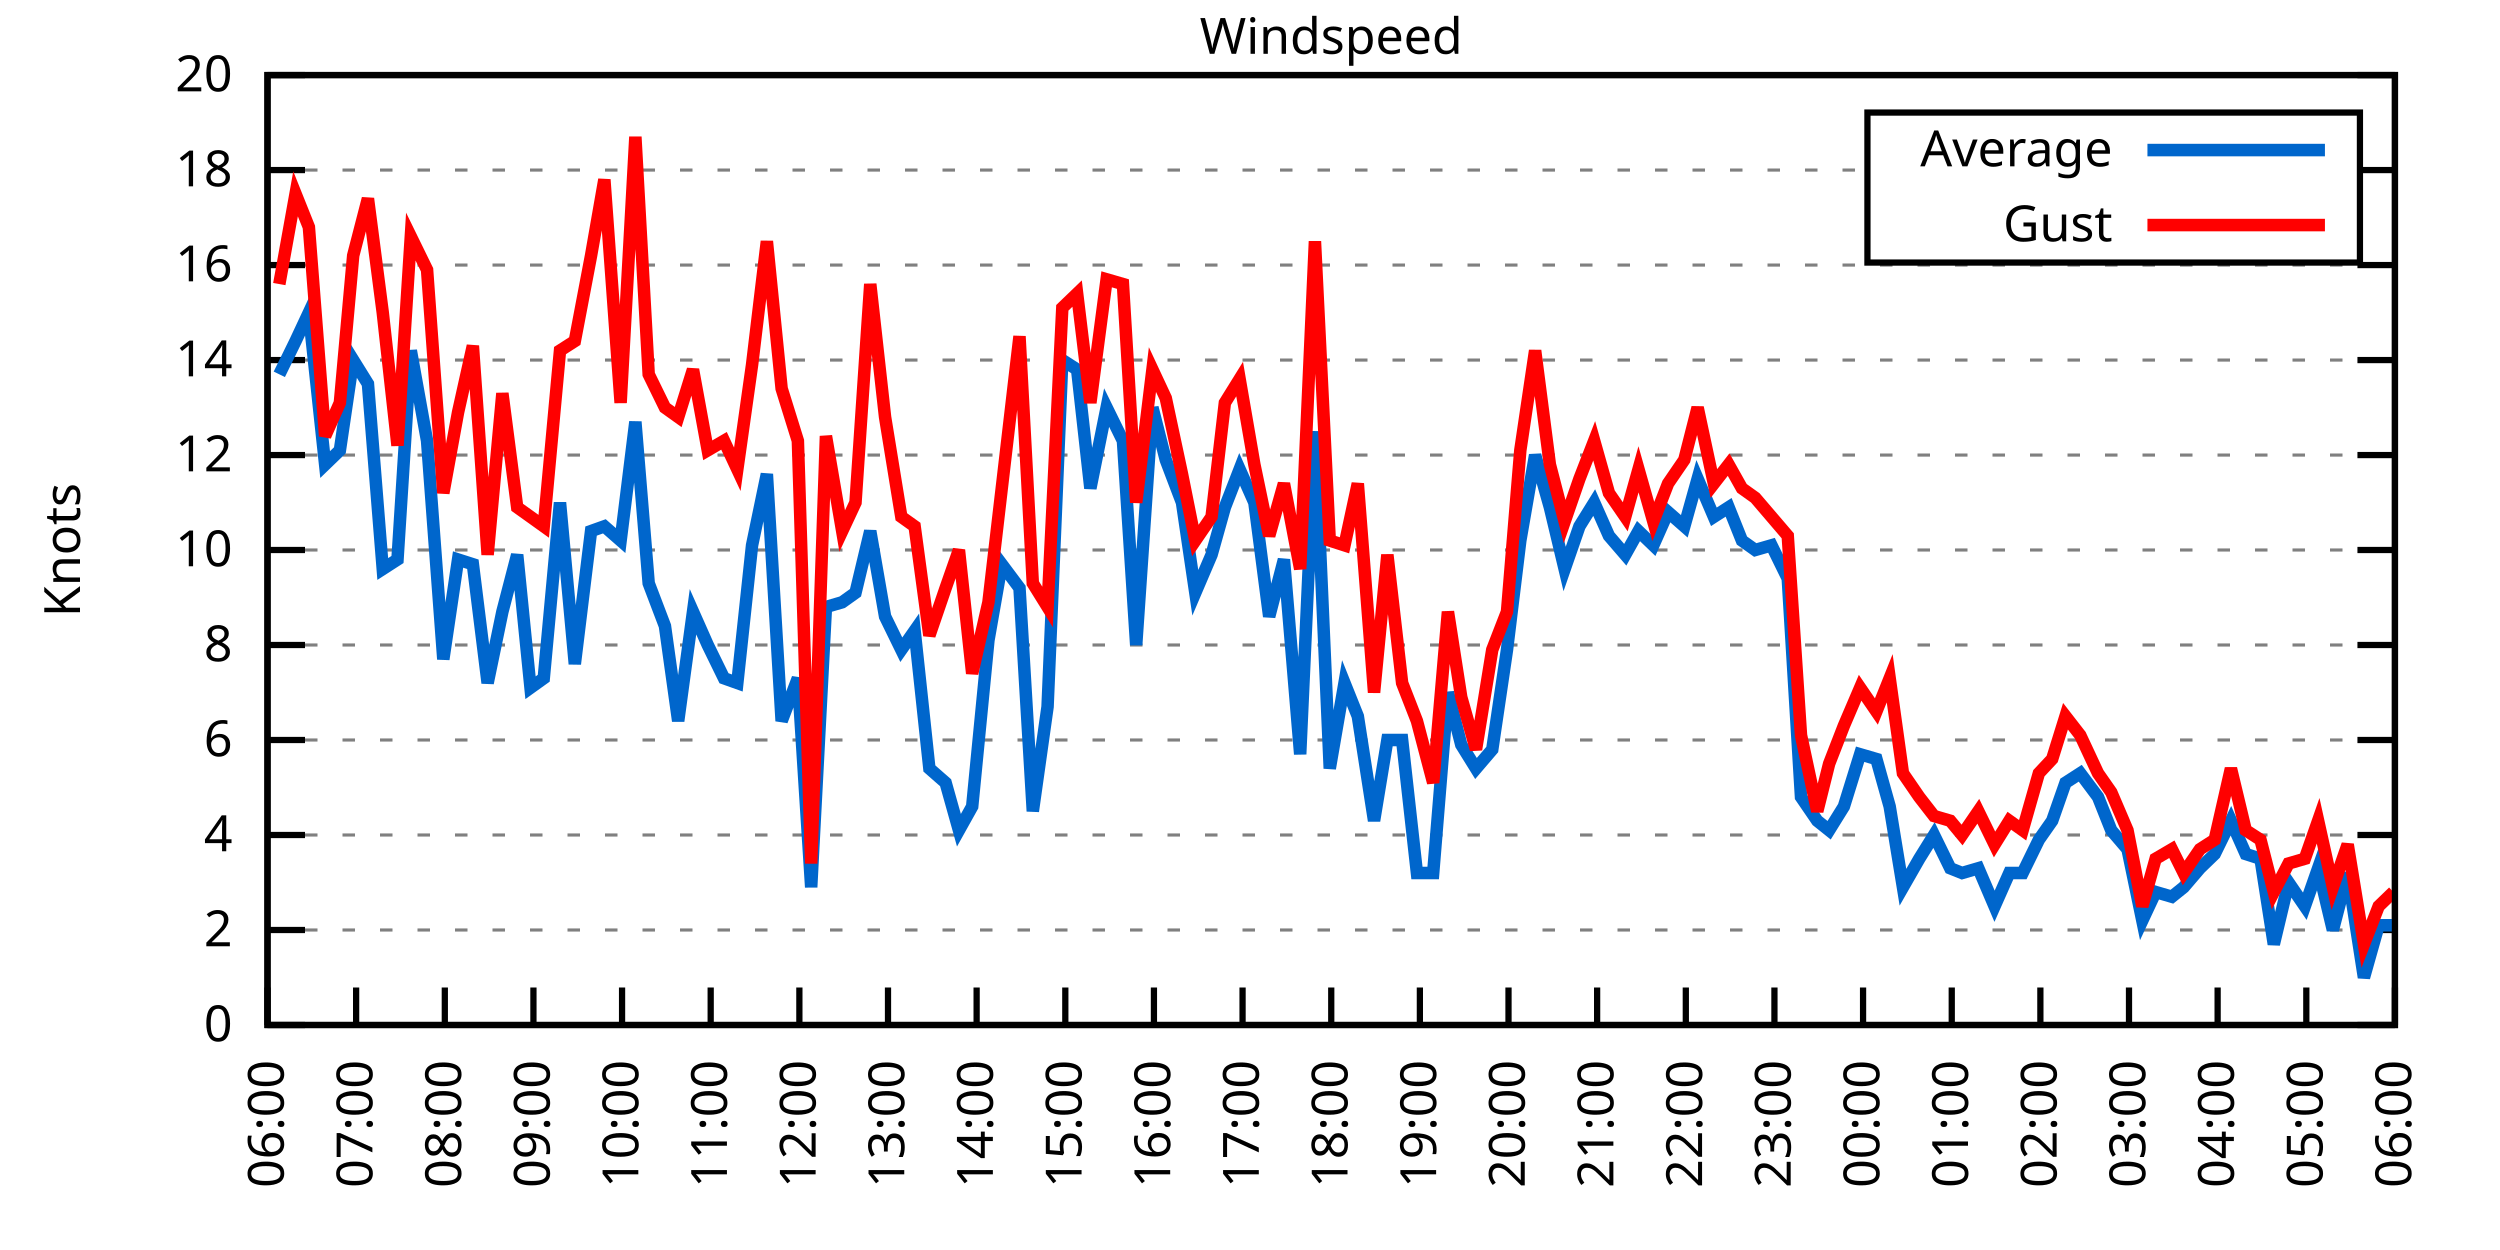
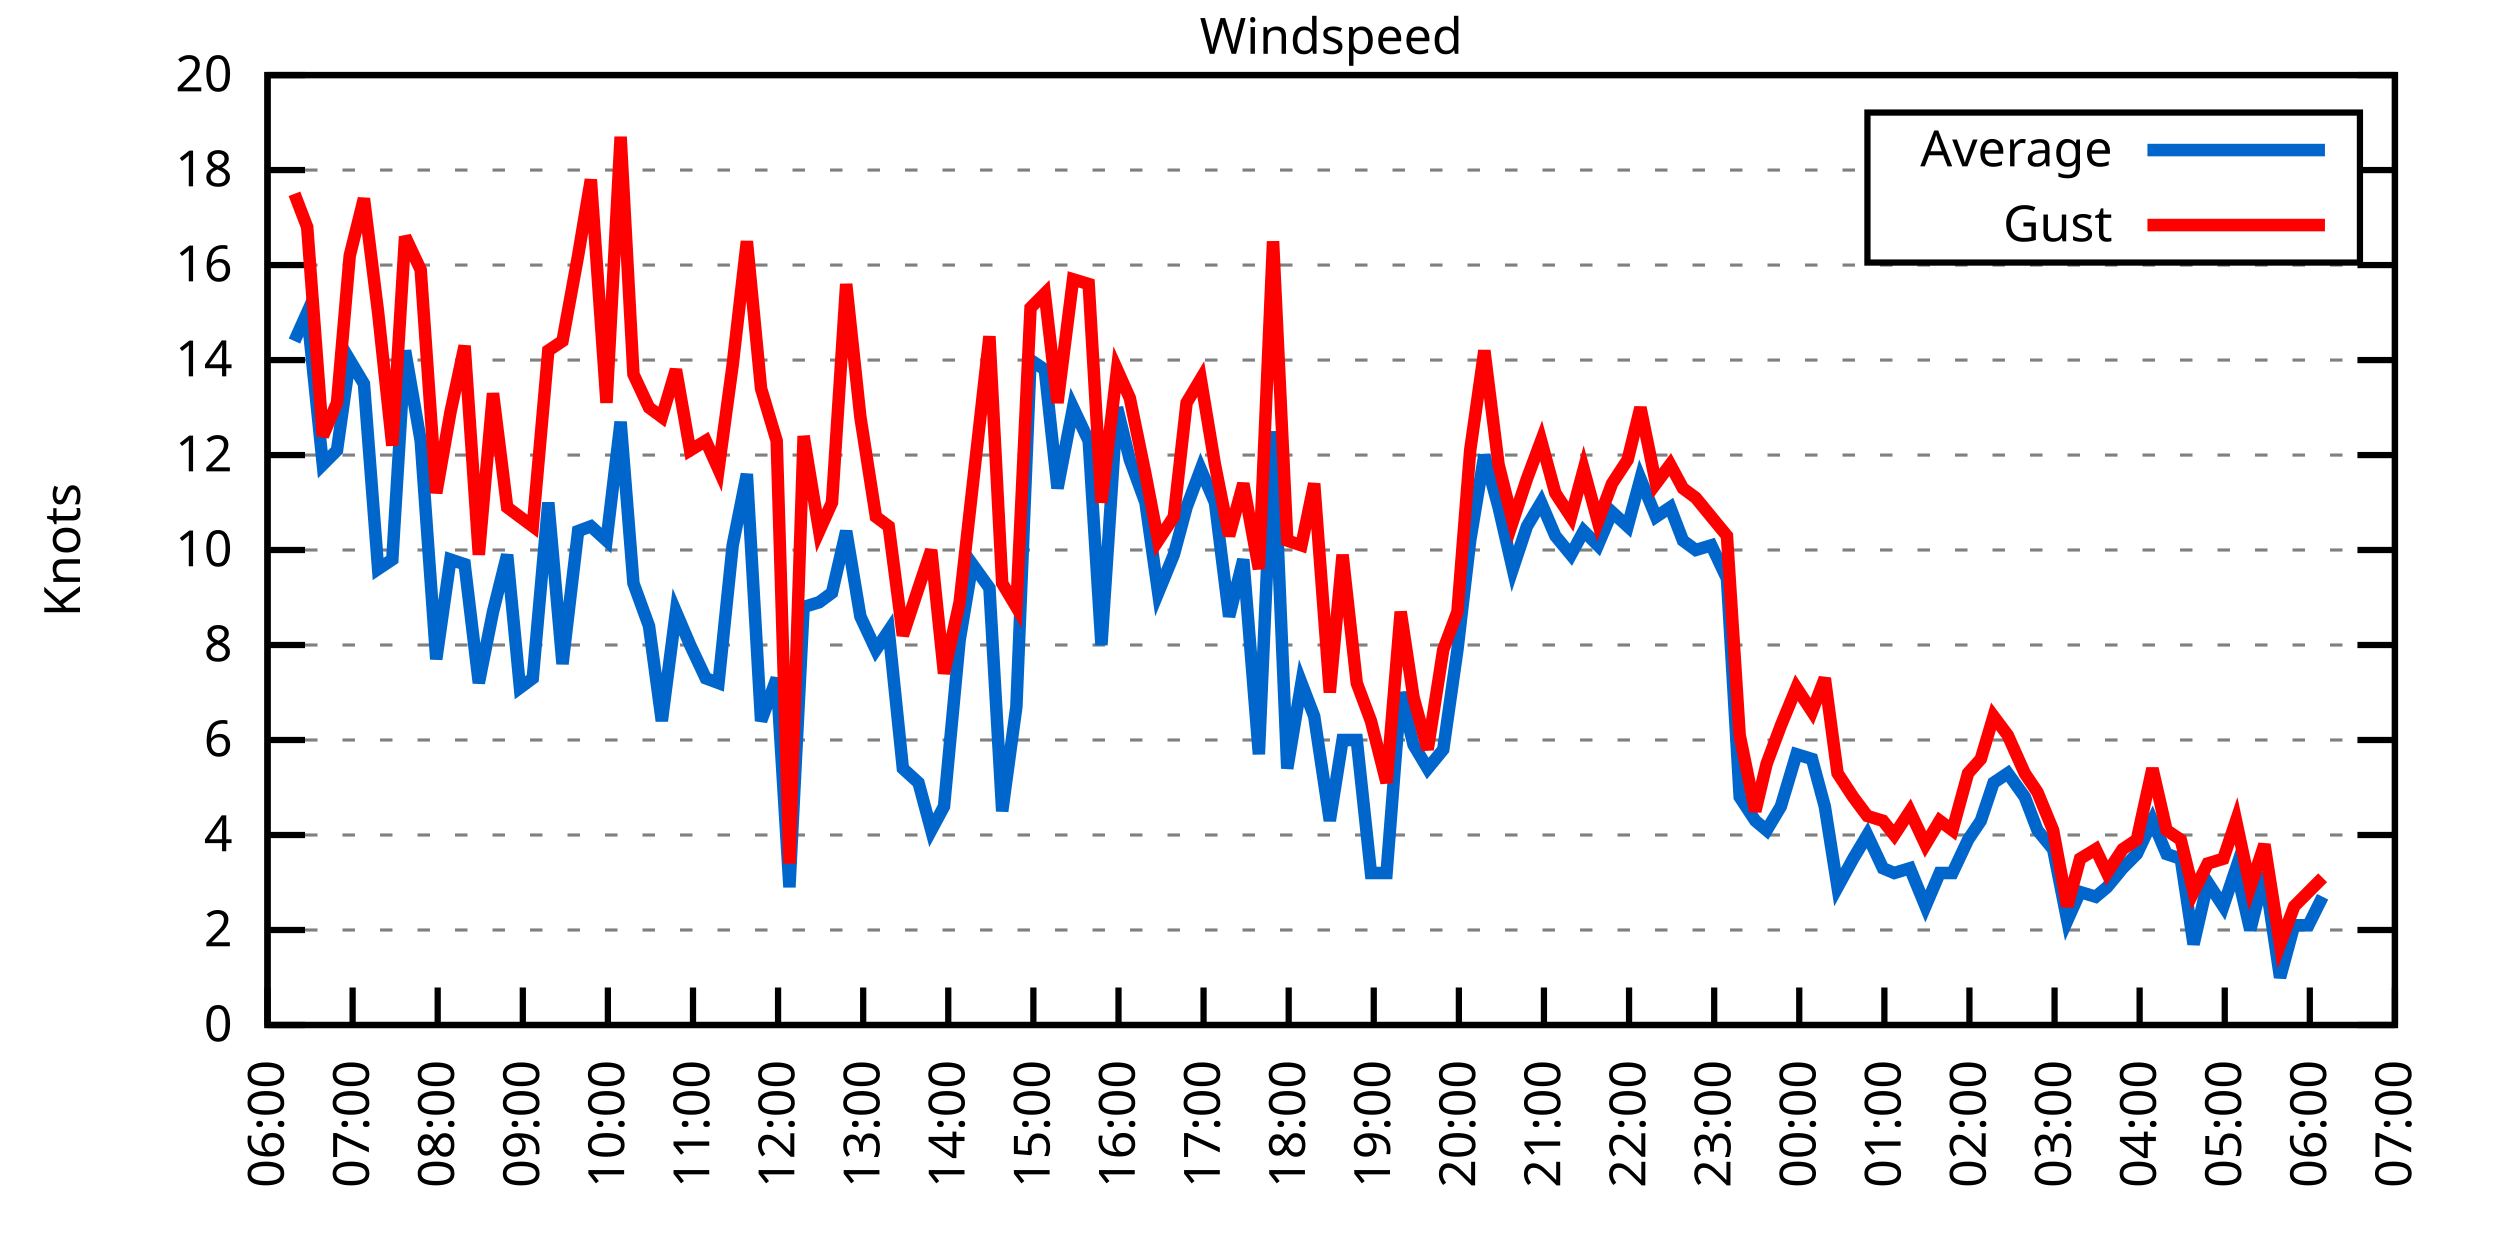
<svg xmlns="http://www.w3.org/2000/svg" xmlns:xlink="http://www.w3.org/1999/xlink" width="400" height="200" viewBox="0 0 400 200">
  <g id="gnuplot_canvas">
    <rect x="0" y="0" width="400" height="200" fill="none" />
    <defs>
      <circle id="gpDot" r="0.5" stroke-width="0.5" stroke="currentColor" />
      <path id="gpPt0" stroke-width="0.333" stroke="currentColor" d="M-1,0 h2 M0,-1 v2" />
      <path id="gpPt1" stroke-width="0.333" stroke="currentColor" d="M-1,-1 L1,1 M1,-1 L-1,1" />
      <path id="gpPt2" stroke-width="0.333" stroke="currentColor" d="M-1,0 L1,0 M0,-1 L0,1 M-1,-1 L1,1 M-1,1 L1,-1" />
      <rect id="gpPt3" stroke-width="0.333" stroke="currentColor" x="-1" y="-1" width="2" height="2" />
      <rect id="gpPt4" stroke-width="0.333" stroke="currentColor" fill="currentColor" x="-1" y="-1" width="2" height="2" />
      <circle id="gpPt5" stroke-width="0.333" stroke="currentColor" cx="0" cy="0" r="1" />
      <use xlink:href="#gpPt5" id="gpPt6" fill="currentColor" stroke="none" />
      <path id="gpPt7" stroke-width="0.333" stroke="currentColor" d="M0,-1.33 L-1.33,0.67 L1.33,0.67 z" />
      <use xlink:href="#gpPt7" id="gpPt8" fill="currentColor" stroke="none" />
      <use xlink:href="#gpPt7" id="gpPt9" stroke="currentColor" transform="rotate(180)" />
      <use xlink:href="#gpPt9" id="gpPt10" fill="currentColor" stroke="none" />
      <use xlink:href="#gpPt3" id="gpPt11" stroke="currentColor" transform="rotate(45)" />
      <use xlink:href="#gpPt11" id="gpPt12" fill="currentColor" stroke="none" />
      <path id="gpPt13" stroke-width="0.333" stroke="currentColor" d="M0,1.330 L1.265,0.411 L0.782,-1.067 L-0.782,-1.076 L-1.265,0.411 z" />
      <use xlink:href="#gpPt13" id="gpPt14" fill="currentColor" stroke="none" />
      <filter id="textbox" filterUnits="objectBoundingBox" x="0" y="0" height="1" width="1">
        <feFlood flood-color="white" flood-opacity="1" result="bgnd" />
        <feComposite in="SourceGraphic" in2="bgnd" operator="atop" />
      </filter>
      <filter id="greybox" filterUnits="objectBoundingBox" x="0" y="0" height="1" width="1">
        <feFlood flood-color="lightgrey" flood-opacity="1" result="grey" />
        <feComposite in="SourceGraphic" in2="grey" operator="atop" />
      </filter>
    </defs>
    <g fill="none" color="white" stroke="currentColor" stroke-width="1.00" stroke-linecap="butt" stroke-linejoin="miter">
</g>
    <g fill="none" color="black" stroke="currentColor" stroke-width="1.00" stroke-linecap="butt" stroke-linejoin="miter">
      <g stroke="none" shape-rendering="crispEdges">
        <polygon fill="rgb(255, 255, 255)" points="42.80,164.00 383.18,164.00 383.18,12.02 42.80,12.02 " />
      </g>
    </g>
    <g fill="none" color="black" stroke="currentColor" stroke-width="1.00" stroke-linecap="butt" stroke-linejoin="miter">
</g>
    <g fill="none" color="black" stroke="black" stroke-width="0.50" stroke-linecap="butt" stroke-linejoin="miter">
</g>
    <g fill="none" color="gray" stroke="currentColor" stroke-width="0.50" stroke-linecap="butt" stroke-linejoin="miter">
      <path stroke="gray" stroke-dasharray="2,4" class="gridline" d="M42.80,164.00 L383.19,164.00  " />
    </g>
    <g fill="none" color="gray" stroke="gray" stroke-width="1.00" stroke-linecap="butt" stroke-linejoin="miter">
</g>
    <g fill="none" color="black" stroke="currentColor" stroke-width="1.00" stroke-linecap="butt" stroke-linejoin="miter">
      <path stroke="black" d="M42.80,164.00 L48.80,164.00 M383.19,164.00 L377.19,164.00  " />
      <g transform="translate(37.20,166.60)" stroke="none" fill="black" font-family="Sans" font-size="8.00" text-anchor="end">
        <text>
          <tspan font-family="Sans"> 0</tspan>
        </text>
      </g>
    </g>
    <g fill="none" color="black" stroke="currentColor" stroke-width="1.00" stroke-linecap="butt" stroke-linejoin="miter">
</g>
    <g fill="none" color="black" stroke="black" stroke-width="0.50" stroke-linecap="butt" stroke-linejoin="miter">
</g>
    <g fill="none" color="gray" stroke="currentColor" stroke-width="0.50" stroke-linecap="butt" stroke-linejoin="miter">
      <path stroke="gray" stroke-dasharray="2,4" class="gridline" d="M42.80,148.80 L383.19,148.80  " />
    </g>
    <g fill="none" color="gray" stroke="gray" stroke-width="1.00" stroke-linecap="butt" stroke-linejoin="miter">
</g>
    <g fill="none" color="black" stroke="currentColor" stroke-width="1.00" stroke-linecap="butt" stroke-linejoin="miter">
      <path stroke="black" d="M42.80,148.80 L48.80,148.80 M383.19,148.80 L377.19,148.80  " />
      <g transform="translate(37.20,151.40)" stroke="none" fill="black" font-family="Sans" font-size="8.00" text-anchor="end">
        <text>
          <tspan font-family="Sans"> 2</tspan>
        </text>
      </g>
    </g>
    <g fill="none" color="black" stroke="currentColor" stroke-width="1.00" stroke-linecap="butt" stroke-linejoin="miter">
</g>
    <g fill="none" color="black" stroke="black" stroke-width="0.50" stroke-linecap="butt" stroke-linejoin="miter">
</g>
    <g fill="none" color="gray" stroke="currentColor" stroke-width="0.50" stroke-linecap="butt" stroke-linejoin="miter">
      <path stroke="gray" stroke-dasharray="2,4" class="gridline" d="M42.80,133.60 L383.19,133.60  " />
    </g>
    <g fill="none" color="gray" stroke="gray" stroke-width="1.00" stroke-linecap="butt" stroke-linejoin="miter">
</g>
    <g fill="none" color="black" stroke="currentColor" stroke-width="1.00" stroke-linecap="butt" stroke-linejoin="miter">
      <path stroke="black" d="M42.80,133.60 L48.80,133.60 M383.19,133.60 L377.19,133.60  " />
      <g transform="translate(37.20,136.20)" stroke="none" fill="black" font-family="Sans" font-size="8.00" text-anchor="end">
        <text>
          <tspan font-family="Sans"> 4</tspan>
        </text>
      </g>
    </g>
    <g fill="none" color="black" stroke="currentColor" stroke-width="1.00" stroke-linecap="butt" stroke-linejoin="miter">
</g>
    <g fill="none" color="black" stroke="black" stroke-width="0.50" stroke-linecap="butt" stroke-linejoin="miter">
</g>
    <g fill="none" color="gray" stroke="currentColor" stroke-width="0.50" stroke-linecap="butt" stroke-linejoin="miter">
      <path stroke="gray" stroke-dasharray="2,4" class="gridline" d="M42.80,118.40 L383.19,118.40  " />
    </g>
    <g fill="none" color="gray" stroke="gray" stroke-width="1.00" stroke-linecap="butt" stroke-linejoin="miter">
</g>
    <g fill="none" color="black" stroke="currentColor" stroke-width="1.00" stroke-linecap="butt" stroke-linejoin="miter">
      <path stroke="black" d="M42.80,118.40 L48.80,118.40 M383.19,118.40 L377.19,118.40  " />
      <g transform="translate(37.20,121.00)" stroke="none" fill="black" font-family="Sans" font-size="8.00" text-anchor="end">
        <text>
          <tspan font-family="Sans"> 6</tspan>
        </text>
      </g>
    </g>
    <g fill="none" color="black" stroke="currentColor" stroke-width="1.00" stroke-linecap="butt" stroke-linejoin="miter">
</g>
    <g fill="none" color="black" stroke="black" stroke-width="0.50" stroke-linecap="butt" stroke-linejoin="miter">
</g>
    <g fill="none" color="gray" stroke="currentColor" stroke-width="0.50" stroke-linecap="butt" stroke-linejoin="miter">
      <path stroke="gray" stroke-dasharray="2,4" class="gridline" d="M42.80,103.20 L383.19,103.20  " />
    </g>
    <g fill="none" color="gray" stroke="gray" stroke-width="1.00" stroke-linecap="butt" stroke-linejoin="miter">
</g>
    <g fill="none" color="black" stroke="currentColor" stroke-width="1.00" stroke-linecap="butt" stroke-linejoin="miter">
      <path stroke="black" d="M42.80,103.20 L48.80,103.20 M383.19,103.20 L377.19,103.20  " />
      <g transform="translate(37.20,105.80)" stroke="none" fill="black" font-family="Sans" font-size="8.00" text-anchor="end">
        <text>
          <tspan font-family="Sans"> 8</tspan>
        </text>
      </g>
    </g>
    <g fill="none" color="black" stroke="currentColor" stroke-width="1.00" stroke-linecap="butt" stroke-linejoin="miter">
</g>
    <g fill="none" color="black" stroke="black" stroke-width="0.50" stroke-linecap="butt" stroke-linejoin="miter">
</g>
    <g fill="none" color="gray" stroke="currentColor" stroke-width="0.50" stroke-linecap="butt" stroke-linejoin="miter">
      <path stroke="gray" stroke-dasharray="2,4" class="gridline" d="M42.80,88.00 L383.19,88.00  " />
    </g>
    <g fill="none" color="gray" stroke="gray" stroke-width="1.00" stroke-linecap="butt" stroke-linejoin="miter">
</g>
    <g fill="none" color="black" stroke="currentColor" stroke-width="1.00" stroke-linecap="butt" stroke-linejoin="miter">
      <path stroke="black" d="M42.80,88.00 L48.80,88.00 M383.19,88.00 L377.19,88.00  " />
      <g transform="translate(37.20,90.60)" stroke="none" fill="black" font-family="Sans" font-size="8.00" text-anchor="end">
        <text>
          <tspan font-family="Sans"> 10</tspan>
        </text>
      </g>
    </g>
    <g fill="none" color="black" stroke="currentColor" stroke-width="1.00" stroke-linecap="butt" stroke-linejoin="miter">
</g>
    <g fill="none" color="black" stroke="black" stroke-width="0.50" stroke-linecap="butt" stroke-linejoin="miter">
</g>
    <g fill="none" color="gray" stroke="currentColor" stroke-width="0.50" stroke-linecap="butt" stroke-linejoin="miter">
      <path stroke="gray" stroke-dasharray="2,4" class="gridline" d="M42.80,72.81 L383.19,72.81  " />
    </g>
    <g fill="none" color="gray" stroke="gray" stroke-width="1.00" stroke-linecap="butt" stroke-linejoin="miter">
</g>
    <g fill="none" color="black" stroke="currentColor" stroke-width="1.00" stroke-linecap="butt" stroke-linejoin="miter">
      <path stroke="black" d="M42.80,72.81 L48.80,72.81 M383.19,72.81 L377.19,72.81  " />
      <g transform="translate(37.20,75.41)" stroke="none" fill="black" font-family="Sans" font-size="8.00" text-anchor="end">
        <text>
          <tspan font-family="Sans"> 12</tspan>
        </text>
      </g>
    </g>
    <g fill="none" color="black" stroke="currentColor" stroke-width="1.00" stroke-linecap="butt" stroke-linejoin="miter">
</g>
    <g fill="none" color="black" stroke="black" stroke-width="0.50" stroke-linecap="butt" stroke-linejoin="miter">
</g>
    <g fill="none" color="gray" stroke="currentColor" stroke-width="0.50" stroke-linecap="butt" stroke-linejoin="miter">
      <path stroke="gray" stroke-dasharray="2,4" class="gridline" d="M42.80,57.61 L383.19,57.61  " />
    </g>
    <g fill="none" color="gray" stroke="gray" stroke-width="1.00" stroke-linecap="butt" stroke-linejoin="miter">
</g>
    <g fill="none" color="black" stroke="currentColor" stroke-width="1.00" stroke-linecap="butt" stroke-linejoin="miter">
      <path stroke="black" d="M42.80,57.61 L48.80,57.61 M383.19,57.61 L377.19,57.61  " />
      <g transform="translate(37.20,60.21)" stroke="none" fill="black" font-family="Sans" font-size="8.00" text-anchor="end">
        <text>
          <tspan font-family="Sans"> 14</tspan>
        </text>
      </g>
    </g>
    <g fill="none" color="black" stroke="currentColor" stroke-width="1.00" stroke-linecap="butt" stroke-linejoin="miter">
</g>
    <g fill="none" color="black" stroke="black" stroke-width="0.50" stroke-linecap="butt" stroke-linejoin="miter">
</g>
    <g fill="none" color="gray" stroke="currentColor" stroke-width="0.50" stroke-linecap="butt" stroke-linejoin="miter">
      <path stroke="gray" stroke-dasharray="2,4" class="gridline" d="M42.80,42.41 L383.19,42.41  " />
    </g>
    <g fill="none" color="gray" stroke="gray" stroke-width="1.00" stroke-linecap="butt" stroke-linejoin="miter">
</g>
    <g fill="none" color="black" stroke="currentColor" stroke-width="1.00" stroke-linecap="butt" stroke-linejoin="miter">
      <path stroke="black" d="M42.80,42.41 L48.80,42.41 M383.19,42.41 L377.19,42.41  " />
      <g transform="translate(37.20,45.01)" stroke="none" fill="black" font-family="Sans" font-size="8.00" text-anchor="end">
        <text>
          <tspan font-family="Sans"> 16</tspan>
        </text>
      </g>
    </g>
    <g fill="none" color="black" stroke="currentColor" stroke-width="1.00" stroke-linecap="butt" stroke-linejoin="miter">
</g>
    <g fill="none" color="black" stroke="black" stroke-width="0.50" stroke-linecap="butt" stroke-linejoin="miter">
</g>
    <g fill="none" color="gray" stroke="currentColor" stroke-width="0.50" stroke-linecap="butt" stroke-linejoin="miter">
      <path stroke="gray" stroke-dasharray="2,4" class="gridline" d="M42.80,27.21 L298.79,27.21 M377.59,27.21 L383.19,27.21  " />
    </g>
    <g fill="none" color="gray" stroke="gray" stroke-width="1.00" stroke-linecap="butt" stroke-linejoin="miter">
</g>
    <g fill="none" color="black" stroke="currentColor" stroke-width="1.00" stroke-linecap="butt" stroke-linejoin="miter">
      <path stroke="black" d="M42.80,27.21 L48.80,27.21 M383.19,27.21 L377.19,27.21  " />
      <g transform="translate(37.20,29.81)" stroke="none" fill="black" font-family="Sans" font-size="8.00" text-anchor="end">
        <text>
          <tspan font-family="Sans"> 18</tspan>
        </text>
      </g>
    </g>
    <g fill="none" color="black" stroke="currentColor" stroke-width="1.00" stroke-linecap="butt" stroke-linejoin="miter">
</g>
    <g fill="none" color="black" stroke="black" stroke-width="0.50" stroke-linecap="butt" stroke-linejoin="miter">
</g>
    <g fill="none" color="gray" stroke="currentColor" stroke-width="0.50" stroke-linecap="butt" stroke-linejoin="miter">
      <path stroke="gray" stroke-dasharray="2,4" class="gridline" d="M42.80,12.01 L383.19,12.01  " />
    </g>
    <g fill="none" color="gray" stroke="gray" stroke-width="1.00" stroke-linecap="butt" stroke-linejoin="miter">
</g>
    <g fill="none" color="black" stroke="currentColor" stroke-width="1.00" stroke-linecap="butt" stroke-linejoin="miter">
      <path stroke="black" d="M42.80,12.01 L48.80,12.01 M383.19,12.01 L377.19,12.01  " />
      <g transform="translate(37.20,14.61)" stroke="none" fill="black" font-family="Sans" font-size="8.00" text-anchor="end">
        <text>
          <tspan font-family="Sans"> 20</tspan>
        </text>
      </g>
    </g>
    <g fill="none" color="black" stroke="currentColor" stroke-width="1.00" stroke-linecap="butt" stroke-linejoin="miter">
      <path stroke="black" d="M42.80,164.00 L42.80,158.00  " />
      <g transform="translate(45.40,169.60) rotate(270.00)" stroke="none" fill="black" font-family="Sans" font-size="8.00" text-anchor="end">
        <text>
          <tspan font-family="Sans">06:00</tspan>
        </text>
      </g>
    </g>
    <g fill="none" color="black" stroke="currentColor" stroke-width="1.00" stroke-linecap="butt" stroke-linejoin="miter">
-       <path stroke="black" d="M56.98,164.00 L56.98,158.00  " />
-       <g transform="translate(59.58,169.60) rotate(270.00)" stroke="none" fill="black" font-family="Sans" font-size="8.00" text-anchor="end">
+       <path stroke="black" d="M56.42,164.00 L56.42,158.00  " />
+       <g transform="translate(59.02,169.60) rotate(270.00)" stroke="none" fill="black" font-family="Sans" font-size="8.00" text-anchor="end">
        <text>
          <tspan font-family="Sans">07:00</tspan>
        </text>
      </g>
    </g>
    <g fill="none" color="black" stroke="currentColor" stroke-width="1.00" stroke-linecap="butt" stroke-linejoin="miter">
-       <path stroke="black" d="M71.17,164.00 L71.17,158.00  " />
-       <g transform="translate(73.77,169.60) rotate(270.00)" stroke="none" fill="black" font-family="Sans" font-size="8.00" text-anchor="end">
+       <path stroke="black" d="M70.03,164.00 L70.03,158.00  " />
+       <g transform="translate(72.63,169.60) rotate(270.00)" stroke="none" fill="black" font-family="Sans" font-size="8.00" text-anchor="end">
        <text>
          <tspan font-family="Sans">08:00</tspan>
        </text>
      </g>
    </g>
    <g fill="none" color="black" stroke="currentColor" stroke-width="1.00" stroke-linecap="butt" stroke-linejoin="miter">
-       <path stroke="black" d="M85.35,164.00 L85.35,158.00  " />
-       <g transform="translate(87.95,169.60) rotate(270.00)" stroke="none" fill="black" font-family="Sans" font-size="8.00" text-anchor="end">
+       <path stroke="black" d="M83.65,164.00 L83.65,158.00  " />
+       <g transform="translate(86.25,169.60) rotate(270.00)" stroke="none" fill="black" font-family="Sans" font-size="8.00" text-anchor="end">
        <text>
          <tspan font-family="Sans">09:00</tspan>
        </text>
      </g>
    </g>
    <g fill="none" color="black" stroke="currentColor" stroke-width="1.00" stroke-linecap="butt" stroke-linejoin="miter">
-       <path stroke="black" d="M99.53,164.00 L99.53,158.00  " />
-       <g transform="translate(102.13,169.60) rotate(270.00)" stroke="none" fill="black" font-family="Sans" font-size="8.00" text-anchor="end">
+       <path stroke="black" d="M97.26,164.00 L97.26,158.00  " />
+       <g transform="translate(99.86,169.60) rotate(270.00)" stroke="none" fill="black" font-family="Sans" font-size="8.00" text-anchor="end">
        <text>
          <tspan font-family="Sans">10:00</tspan>
        </text>
      </g>
    </g>
    <g fill="none" color="black" stroke="currentColor" stroke-width="1.00" stroke-linecap="butt" stroke-linejoin="miter">
-       <path stroke="black" d="M113.71,164.00 L113.71,158.00  " />
-       <g transform="translate(116.31,169.60) rotate(270.00)" stroke="none" fill="black" font-family="Sans" font-size="8.00" text-anchor="end">
+       <path stroke="black" d="M110.88,164.00 L110.88,158.00  " />
+       <g transform="translate(113.48,169.60) rotate(270.00)" stroke="none" fill="black" font-family="Sans" font-size="8.00" text-anchor="end">
        <text>
          <tspan font-family="Sans">11:00</tspan>
        </text>
      </g>
    </g>
    <g fill="none" color="black" stroke="currentColor" stroke-width="1.00" stroke-linecap="butt" stroke-linejoin="miter">
-       <path stroke="black" d="M127.90,164.00 L127.90,158.00  " />
-       <g transform="translate(130.50,169.60) rotate(270.00)" stroke="none" fill="black" font-family="Sans" font-size="8.00" text-anchor="end">
+       <path stroke="black" d="M124.49,164.00 L124.49,158.00  " />
+       <g transform="translate(127.09,169.60) rotate(270.00)" stroke="none" fill="black" font-family="Sans" font-size="8.00" text-anchor="end">
        <text>
          <tspan font-family="Sans">12:00</tspan>
        </text>
      </g>
    </g>
    <g fill="none" color="black" stroke="currentColor" stroke-width="1.00" stroke-linecap="butt" stroke-linejoin="miter">
-       <path stroke="black" d="M142.08,164.00 L142.08,158.00  " />
-       <g transform="translate(144.68,169.60) rotate(270.00)" stroke="none" fill="black" font-family="Sans" font-size="8.00" text-anchor="end">
+       <path stroke="black" d="M138.11,164.00 L138.11,158.00  " />
+       <g transform="translate(140.71,169.60) rotate(270.00)" stroke="none" fill="black" font-family="Sans" font-size="8.00" text-anchor="end">
        <text>
          <tspan font-family="Sans">13:00</tspan>
        </text>
      </g>
    </g>
    <g fill="none" color="black" stroke="currentColor" stroke-width="1.00" stroke-linecap="butt" stroke-linejoin="miter">
-       <path stroke="black" d="M156.26,164.00 L156.26,158.00  " />
-       <g transform="translate(158.86,169.60) rotate(270.00)" stroke="none" fill="black" font-family="Sans" font-size="8.00" text-anchor="end">
+       <path stroke="black" d="M151.72,164.00 L151.72,158.00  " />
+       <g transform="translate(154.32,169.60) rotate(270.00)" stroke="none" fill="black" font-family="Sans" font-size="8.00" text-anchor="end">
        <text>
          <tspan font-family="Sans">14:00</tspan>
        </text>
      </g>
    </g>
    <g fill="none" color="black" stroke="currentColor" stroke-width="1.00" stroke-linecap="butt" stroke-linejoin="miter">
-       <path stroke="black" d="M170.45,164.00 L170.45,158.00  " />
-       <g transform="translate(173.05,169.60) rotate(270.00)" stroke="none" fill="black" font-family="Sans" font-size="8.00" text-anchor="end">
+       <path stroke="black" d="M165.34,164.00 L165.34,158.00  " />
+       <g transform="translate(167.94,169.60) rotate(270.00)" stroke="none" fill="black" font-family="Sans" font-size="8.00" text-anchor="end">
        <text>
          <tspan font-family="Sans">15:00</tspan>
        </text>
      </g>
    </g>
    <g fill="none" color="black" stroke="currentColor" stroke-width="1.00" stroke-linecap="butt" stroke-linejoin="miter">
-       <path stroke="black" d="M184.63,164.00 L184.63,158.00  " />
-       <g transform="translate(187.23,169.60) rotate(270.00)" stroke="none" fill="black" font-family="Sans" font-size="8.00" text-anchor="end">
+       <path stroke="black" d="M178.96,164.00 L178.96,158.00  " />
+       <g transform="translate(181.56,169.60) rotate(270.00)" stroke="none" fill="black" font-family="Sans" font-size="8.00" text-anchor="end">
        <text>
          <tspan font-family="Sans">16:00</tspan>
        </text>
      </g>
    </g>
    <g fill="none" color="black" stroke="currentColor" stroke-width="1.00" stroke-linecap="butt" stroke-linejoin="miter">
-       <path stroke="black" d="M198.81,164.00 L198.81,158.00  " />
-       <g transform="translate(201.41,169.60) rotate(270.00)" stroke="none" fill="black" font-family="Sans" font-size="8.00" text-anchor="end">
+       <path stroke="black" d="M192.57,164.00 L192.57,158.00  " />
+       <g transform="translate(195.17,169.60) rotate(270.00)" stroke="none" fill="black" font-family="Sans" font-size="8.00" text-anchor="end">
        <text>
          <tspan font-family="Sans">17:00</tspan>
        </text>
      </g>
    </g>
    <g fill="none" color="black" stroke="currentColor" stroke-width="1.00" stroke-linecap="butt" stroke-linejoin="miter">
-       <path stroke="black" d="M213.00,164.00 L213.00,158.00  " />
-       <g transform="translate(215.60,169.60) rotate(270.00)" stroke="none" fill="black" font-family="Sans" font-size="8.00" text-anchor="end">
+       <path stroke="black" d="M206.19,164.00 L206.19,158.00  " />
+       <g transform="translate(208.79,169.60) rotate(270.00)" stroke="none" fill="black" font-family="Sans" font-size="8.00" text-anchor="end">
        <text>
          <tspan font-family="Sans">18:00</tspan>
        </text>
      </g>
    </g>
    <g fill="none" color="black" stroke="currentColor" stroke-width="1.00" stroke-linecap="butt" stroke-linejoin="miter">
-       <path stroke="black" d="M227.18,164.00 L227.18,158.00  " />
-       <g transform="translate(229.78,169.60) rotate(270.00)" stroke="none" fill="black" font-family="Sans" font-size="8.00" text-anchor="end">
+       <path stroke="black" d="M219.80,164.00 L219.80,158.00  " />
+       <g transform="translate(222.40,169.60) rotate(270.00)" stroke="none" fill="black" font-family="Sans" font-size="8.00" text-anchor="end">
        <text>
          <tspan font-family="Sans">19:00</tspan>
        </text>
      </g>
    </g>
    <g fill="none" color="black" stroke="currentColor" stroke-width="1.00" stroke-linecap="butt" stroke-linejoin="miter">
-       <path stroke="black" d="M241.36,164.00 L241.36,158.00  " />
-       <g transform="translate(243.96,169.60) rotate(270.00)" stroke="none" fill="black" font-family="Sans" font-size="8.00" text-anchor="end">
+       <path stroke="black" d="M233.42,164.00 L233.42,158.00  " />
+       <g transform="translate(236.02,169.60) rotate(270.00)" stroke="none" fill="black" font-family="Sans" font-size="8.00" text-anchor="end">
        <text>
          <tspan font-family="Sans">20:00</tspan>
        </text>
      </g>
    </g>
    <g fill="none" color="black" stroke="currentColor" stroke-width="1.00" stroke-linecap="butt" stroke-linejoin="miter">
-       <path stroke="black" d="M255.54,164.00 L255.54,158.00  " />
-       <g transform="translate(258.14,169.60) rotate(270.00)" stroke="none" fill="black" font-family="Sans" font-size="8.00" text-anchor="end">
+       <path stroke="black" d="M247.03,164.00 L247.03,158.00  " />
+       <g transform="translate(249.63,169.60) rotate(270.00)" stroke="none" fill="black" font-family="Sans" font-size="8.00" text-anchor="end">
        <text>
          <tspan font-family="Sans">21:00</tspan>
        </text>
      </g>
    </g>
    <g fill="none" color="black" stroke="currentColor" stroke-width="1.00" stroke-linecap="butt" stroke-linejoin="miter">
-       <path stroke="black" d="M269.73,164.00 L269.73,158.00  " />
-       <g transform="translate(272.33,169.60) rotate(270.00)" stroke="none" fill="black" font-family="Sans" font-size="8.00" text-anchor="end">
+       <path stroke="black" d="M260.65,164.00 L260.65,158.00  " />
+       <g transform="translate(263.25,169.60) rotate(270.00)" stroke="none" fill="black" font-family="Sans" font-size="8.00" text-anchor="end">
        <text>
          <tspan font-family="Sans">22:00</tspan>
        </text>
      </g>
    </g>
    <g fill="none" color="black" stroke="currentColor" stroke-width="1.00" stroke-linecap="butt" stroke-linejoin="miter">
-       <path stroke="black" d="M283.91,164.00 L283.91,158.00  " />
-       <g transform="translate(286.51,169.60) rotate(270.00)" stroke="none" fill="black" font-family="Sans" font-size="8.00" text-anchor="end">
+       <path stroke="black" d="M274.27,164.00 L274.27,158.00  " />
+       <g transform="translate(276.87,169.60) rotate(270.00)" stroke="none" fill="black" font-family="Sans" font-size="8.00" text-anchor="end">
        <text>
          <tspan font-family="Sans">23:00</tspan>
        </text>
      </g>
    </g>
    <g fill="none" color="black" stroke="currentColor" stroke-width="1.00" stroke-linecap="butt" stroke-linejoin="miter">
-       <path stroke="black" d="M298.09,164.00 L298.09,158.00  " />
-       <g transform="translate(300.69,169.60) rotate(270.00)" stroke="none" fill="black" font-family="Sans" font-size="8.00" text-anchor="end">
+       <path stroke="black" d="M287.88,164.00 L287.88,158.00  " />
+       <g transform="translate(290.48,169.60) rotate(270.00)" stroke="none" fill="black" font-family="Sans" font-size="8.00" text-anchor="end">
        <text>
          <tspan font-family="Sans">00:00</tspan>
        </text>
      </g>
    </g>
    <g fill="none" color="black" stroke="currentColor" stroke-width="1.00" stroke-linecap="butt" stroke-linejoin="miter">
-       <path stroke="black" d="M312.28,164.00 L312.28,158.00  " />
-       <g transform="translate(314.88,169.60) rotate(270.00)" stroke="none" fill="black" font-family="Sans" font-size="8.00" text-anchor="end">
+       <path stroke="black" d="M301.50,164.00 L301.50,158.00  " />
+       <g transform="translate(304.10,169.60) rotate(270.00)" stroke="none" fill="black" font-family="Sans" font-size="8.00" text-anchor="end">
        <text>
          <tspan font-family="Sans">01:00</tspan>
        </text>
      </g>
    </g>
    <g fill="none" color="black" stroke="currentColor" stroke-width="1.00" stroke-linecap="butt" stroke-linejoin="miter">
-       <path stroke="black" d="M326.46,164.00 L326.46,158.00  " />
-       <g transform="translate(329.06,169.60) rotate(270.00)" stroke="none" fill="black" font-family="Sans" font-size="8.00" text-anchor="end">
+       <path stroke="black" d="M315.11,164.00 L315.11,158.00  " />
+       <g transform="translate(317.71,169.60) rotate(270.00)" stroke="none" fill="black" font-family="Sans" font-size="8.00" text-anchor="end">
        <text>
          <tspan font-family="Sans">02:00</tspan>
        </text>
      </g>
    </g>
    <g fill="none" color="black" stroke="currentColor" stroke-width="1.00" stroke-linecap="butt" stroke-linejoin="miter">
-       <path stroke="black" d="M340.64,164.00 L340.64,158.00  " />
-       <g transform="translate(343.24,169.60) rotate(270.00)" stroke="none" fill="black" font-family="Sans" font-size="8.00" text-anchor="end">
+       <path stroke="black" d="M328.73,164.00 L328.73,158.00  " />
+       <g transform="translate(331.33,169.60) rotate(270.00)" stroke="none" fill="black" font-family="Sans" font-size="8.00" text-anchor="end">
        <text>
          <tspan font-family="Sans">03:00</tspan>
        </text>
      </g>
    </g>
    <g fill="none" color="black" stroke="currentColor" stroke-width="1.00" stroke-linecap="butt" stroke-linejoin="miter">
-       <path stroke="black" d="M354.82,164.00 L354.82,158.00  " />
-       <g transform="translate(357.42,169.60) rotate(270.00)" stroke="none" fill="black" font-family="Sans" font-size="8.00" text-anchor="end">
+       <path stroke="black" d="M342.34,164.00 L342.34,158.00  " />
+       <g transform="translate(344.94,169.60) rotate(270.00)" stroke="none" fill="black" font-family="Sans" font-size="8.00" text-anchor="end">
        <text>
          <tspan font-family="Sans">04:00</tspan>
        </text>
      </g>
    </g>
    <g fill="none" color="black" stroke="currentColor" stroke-width="1.00" stroke-linecap="butt" stroke-linejoin="miter">
-       <path stroke="black" d="M369.01,164.00 L369.01,158.00  " />
-       <g transform="translate(371.61,169.60) rotate(270.00)" stroke="none" fill="black" font-family="Sans" font-size="8.00" text-anchor="end">
+       <path stroke="black" d="M355.96,164.00 L355.96,158.00  " />
+       <g transform="translate(358.56,169.60) rotate(270.00)" stroke="none" fill="black" font-family="Sans" font-size="8.00" text-anchor="end">
        <text>
          <tspan font-family="Sans">05:00</tspan>
+         </text>
+       </g>
+     </g>
+     <g fill="none" color="black" stroke="currentColor" stroke-width="1.00" stroke-linecap="butt" stroke-linejoin="miter">
+       <path stroke="black" d="M369.57,164.00 L369.57,158.00  " />
+       <g transform="translate(372.17,169.60) rotate(270.00)" stroke="none" fill="black" font-family="Sans" font-size="8.00" text-anchor="end">
+         <text>
+           <tspan font-family="Sans">06:00</tspan>
        </text>
      </g>
    </g>
    <g fill="none" color="black" stroke="currentColor" stroke-width="1.00" stroke-linecap="butt" stroke-linejoin="miter">
      <path stroke="black" d="M383.19,164.00 L383.19,158.00  " />
      <g transform="translate(385.79,169.60) rotate(270.00)" stroke="none" fill="black" font-family="Sans" font-size="8.00" text-anchor="end">
        <text>
-           <tspan font-family="Sans">06:00</tspan>
+           <tspan font-family="Sans">07:00</tspan>
        </text>
      </g>
    </g>
    <g fill="none" color="black" stroke="currentColor" stroke-width="1.00" stroke-linecap="butt" stroke-linejoin="miter">
</g>
    <g fill="none" color="black" stroke="currentColor" stroke-width="1.00" stroke-linecap="butt" stroke-linejoin="miter">
      <path stroke="black" d="M42.80,12.01 L42.80,164.00 L383.19,164.00 L383.19,12.01 L42.80,12.01 Z  " />
    </g>
    <g fill="none" color="black" stroke="currentColor" stroke-width="1.00" stroke-linecap="butt" stroke-linejoin="miter">
</g>
    <g fill="none" color="black" stroke="currentColor" stroke-width="1.00" stroke-linecap="butt" stroke-linejoin="miter">
      <path stroke="black" d="M298.79,42.01 L298.79,18.01 L377.59,18.01 L377.59,42.01 L298.79,42.01 Z  " />
    </g>
    <g id="Windspeed_plot_1">
      <g fill="none" color="white" stroke="black" stroke-width="2.00" stroke-linecap="butt" stroke-linejoin="miter">
</g>
      <g fill="none" color="black" stroke="currentColor" stroke-width="2.00" stroke-linecap="butt" stroke-linejoin="miter">
        <g transform="translate(337.99,26.61)" stroke="none" fill="black" font-family="Sans" font-size="8.00" text-anchor="end">
          <text>
            <tspan font-family="Sans">Average</tspan>
          </text>
        </g>
      </g>
      <g fill="none" color="black" stroke="currentColor" stroke-width="2.00" stroke-linecap="butt" stroke-linejoin="miter">
-         <path stroke="rgb(  0, 102, 204)" d="M343.59,24.01 L371.99,24.01 M44.69,59.89 L47.29,54.57 L49.42,50.01 L52.02,74.33 L54.38,72.05 L56.51,57.61   L58.87,61.41 L61.24,91.04 L63.60,89.52 L65.73,56.09 L68.33,70.53 L70.93,105.48 L73.29,89.52 L75.66,90.28   L78.02,109.28 L80.38,97.88 L82.75,88.76 L84.88,110.04 L87.00,108.52 L89.60,80.41 L91.97,106.24 L94.57,84.97   L96.70,84.21 L99.30,86.49 L101.66,67.49 L103.79,93.32 L106.39,100.16 L108.51,115.36 L110.88,97.88 L113.24,103.20   L115.84,108.52 L117.97,109.28 L120.33,87.25 L122.70,75.85 L125.06,115.36 L127.66,108.52 L129.79,141.96 L132.15,97.12   L134.75,96.36 L136.88,94.84 L139.24,84.97 L141.61,98.64 L144.21,103.96 L146.34,100.92 L148.70,122.96 L151.30,125.24   L153.43,132.84 L155.55,129.04 L158.15,102.44 L160.28,90.28 L163.12,94.08 L165.25,129.80 L167.61,113.08 L169.97,57.61   L172.34,59.13 L174.46,78.13 L177.06,65.21 L179.67,70.53 L181.79,103.20 L184.39,65.21 L186.52,73.57 L189.12,80.41   L191.25,94.84 L193.85,88.76 L195.98,81.17 L198.34,75.09 L200.70,80.41 L203.07,98.64 L205.43,89.52 L208.03,120.68   L210.39,69.01 L212.76,122.96 L215.12,109.28 L217.25,114.60 L219.85,131.32 L221.98,118.40 L224.34,118.40 L226.71,139.68   L229.31,139.68 L231.67,110.80 L233.80,119.16 L236.16,122.96 L238.76,119.92 L241.12,103.96 L243.25,86.49 L245.62,72.81   L247.98,81.17 L250.34,91.04 L252.71,84.21 L255.07,80.41 L257.43,85.73 L260.04,88.76 L262.16,84.97 L264.53,87.25   L266.89,81.93 L269.49,84.21 L271.62,76.61 L274.22,82.69 L276.58,81.17 L278.71,86.49 L280.84,88.00 L283.44,87.25   L286.04,92.56 L288.16,127.52 L290.76,131.32 L292.66,132.84 L295.02,129.04 L297.62,120.68 L300.22,121.44 L302.35,129.04   L304.47,141.96 L307.08,137.40 L309.44,133.60 L312.04,138.92 L313.93,139.68 L316.53,138.92 L319.13,145.00 L321.49,139.68   L323.62,139.68 L326.22,134.36 L328.35,131.32 L330.48,125.24 L332.84,123.72 L335.68,127.52 L337.80,132.84 L340.40,135.88   L342.77,147.28 L344.90,142.72 L347.50,143.48 L349.39,141.96 L351.99,138.92 L354.35,136.64 L356.95,131.32 L359.32,136.64   L361.68,137.40 L363.81,151.08 L366.17,141.20 L368.77,145.00 L370.90,138.92 L373.26,148.80 L375.63,139.68 L378.23,156.40   L380.59,148.04 L382.95,148.04  " />
+         <path stroke="rgb(  0, 102, 204)" d="M343.59,24.01 L371.99,24.01 M47.11,54.57 L49.15,50.01 L51.65,74.33 L53.92,72.05 L55.96,57.61 L58.23,61.41   L60.50,91.04 L62.77,89.52 L64.81,56.09 L67.31,70.53 L69.80,105.48 L72.07,89.52 L74.34,90.28 L76.61,109.28   L78.88,97.88 L81.15,88.76 L83.19,110.04 L85.24,108.52 L87.73,80.41 L90.00,106.24 L92.50,84.97 L94.54,84.21   L97.04,86.49 L99.30,67.49 L101.35,93.32 L103.84,100.16 L105.89,115.36 L108.15,97.88 L110.42,103.20 L112.92,108.52   L114.96,109.28 L117.23,87.25 L119.50,75.85 L121.77,115.36 L124.27,108.52 L126.31,141.96 L128.58,97.12 L131.07,96.36   L133.12,94.84 L135.39,84.97 L137.66,98.64 L140.15,103.96 L142.19,100.92 L144.46,122.96 L146.96,125.24 L149.00,132.84   L151.04,129.04 L153.54,102.44 L155.58,90.28 L158.31,94.08 L160.35,129.80 L162.62,113.08 L164.89,57.61 L167.16,59.13   L169.20,78.13 L171.69,65.21 L174.19,70.53 L176.23,103.20 L178.73,65.21 L180.77,73.57 L183.27,80.41 L185.31,94.84   L187.81,88.76 L189.85,81.17 L192.12,75.09 L194.39,80.41 L196.66,98.64 L198.93,89.52 L201.42,120.68 L203.69,69.01   L205.96,122.96 L208.23,109.28 L210.27,114.60 L212.77,131.32 L214.81,118.40 L217.08,118.40 L219.35,139.68 L221.85,139.68   L224.11,110.80 L226.16,119.16 L228.43,122.96 L230.92,119.92 L233.19,103.96 L235.23,86.49 L237.50,72.81 L239.77,81.17   L242.04,91.04 L244.31,84.21 L246.58,80.41 L248.85,85.73 L251.35,88.76 L253.39,84.97 L255.66,87.25 L257.93,81.93   L260.42,84.21 L262.47,76.61 L264.96,82.69 L267.23,81.17 L269.27,86.49 L271.32,88.00 L273.81,87.25 L276.31,92.56   L278.35,127.52 L280.85,131.32 L282.66,132.84 L284.93,129.04 L287.43,120.68 L289.92,121.44 L291.97,129.04 L294.01,141.96   L296.50,137.40 L298.77,133.60 L301.27,138.92 L303.08,139.68 L305.58,138.92 L308.08,145.00 L310.35,139.68 L312.39,139.68   L314.89,134.36 L316.93,131.32 L318.97,125.24 L321.24,123.72 L323.96,127.52 L326.00,132.84 L328.50,135.88 L330.77,147.28   L332.81,142.72 L335.31,143.48 L337.12,141.96 L339.62,138.92 L341.89,136.64 L344.39,131.32 L346.65,136.64 L348.92,137.40   L350.97,151.08 L353.24,141.20 L355.73,145.00 L357.77,138.92 L360.04,148.80 L362.31,139.68 L364.81,156.40 L367.08,148.04   L369.35,148.04 L371.62,143.48  " />
      </g>
    </g>
    <g id="Windspeed_plot_2">
      <g fill="none" color="black" stroke="currentColor" stroke-width="2.00" stroke-linecap="butt" stroke-linejoin="miter">
        <g transform="translate(337.99,38.61)" stroke="none" fill="black" font-family="Sans" font-size="8.00" text-anchor="end">
          <text>
            <tspan font-family="Sans">Gust</tspan>
          </text>
        </g>
      </g>
      <g fill="none" color="black" stroke="currentColor" stroke-width="2.00" stroke-linecap="butt" stroke-linejoin="miter">
-         <path stroke="rgb(255,   0,   0)" d="M343.59,36.01 L371.99,36.01 M44.69,45.45 L47.29,31.01 L49.42,36.33 L52.02,69.77 L54.38,64.45 L56.51,40.89   L58.87,31.77 L61.24,50.01 L63.60,71.29 L65.73,37.85 L68.33,43.17 L70.93,78.89 L73.29,65.97 L75.66,55.33   L78.02,88.76 L80.38,62.93 L82.75,81.17 L84.88,82.69 L87.00,84.21 L89.60,56.09 L91.97,54.57 L94.57,40.89   L96.70,28.73 L99.30,64.45 L101.66,21.89 L103.79,59.89 L106.39,65.21 L108.51,66.73 L110.88,59.13 L113.24,72.05   L115.84,70.53 L117.97,75.09 L120.33,58.37 L122.70,38.61 L125.06,62.17 L127.66,70.53 L129.79,138.16 L132.15,69.77   L134.75,84.97 L136.88,80.41 L139.24,45.45 L141.61,66.73 L144.21,82.69 L146.34,84.21 L148.70,101.68 L151.30,94.08   L153.43,88.00 L155.55,107.76 L158.15,96.36 L160.28,78.13 L163.12,53.81 L165.25,93.32 L167.61,97.12 L169.97,49.25   L172.34,46.97 L174.46,64.45 L177.06,44.69 L179.67,45.45 L181.79,80.41 L184.39,59.13 L186.52,63.69 L189.12,75.85   L191.25,86.49 L193.85,82.69 L195.98,64.45 L198.34,60.65 L200.70,74.33 L203.07,85.73 L205.43,77.37 L208.03,91.04   L210.39,38.61 L212.76,86.49 L215.12,87.25 L217.25,77.37 L219.85,110.80 L221.98,88.76 L224.34,109.28 L226.71,115.36   L229.31,125.24 L231.67,97.88 L233.80,111.56 L236.16,119.92 L238.76,103.96 L241.12,97.88 L243.25,72.05 L245.62,56.09   L247.98,74.33 L250.34,83.45 L252.71,76.61 L255.07,70.53 L257.43,78.89 L260.04,82.69 L262.16,75.09 L264.53,83.45   L266.89,77.37 L269.49,73.57 L271.62,65.21 L274.22,77.37 L276.58,74.33 L278.71,78.13 L280.84,79.65 L283.44,82.69   L286.04,85.73 L288.16,117.64 L290.76,129.80 L292.66,122.20 L295.02,116.12 L297.62,110.04 L300.22,113.84 L302.35,108.52   L304.47,123.72 L307.08,127.52 L309.44,130.56 L312.04,131.32 L313.93,133.60 L316.53,129.80 L319.13,135.12 L321.49,131.32   L323.62,132.84 L326.22,123.72 L328.35,121.44 L330.48,114.60 L332.84,117.64 L335.68,123.72 L337.80,126.76 L340.40,132.84   L342.77,145.00 L344.90,137.40 L347.50,135.88 L349.39,139.68 L351.99,135.88 L354.35,134.36 L356.95,122.96 L359.32,132.84   L361.68,134.36 L363.81,142.72 L366.17,138.16 L368.77,137.40 L370.90,131.32 L373.26,141.96 L375.63,135.12 L378.23,151.08   L380.59,145.00 L382.95,142.72  " />
+         <path stroke="rgb(255,   0,   0)" d="M343.59,36.01 L371.99,36.01 M47.11,31.01 L49.15,36.33 L51.65,69.77 L53.92,64.45 L55.96,40.89 L58.23,31.77   L60.50,50.01 L62.77,71.29 L64.81,37.85 L67.31,43.17 L69.80,78.89 L72.07,65.97 L74.34,55.33 L76.61,88.76   L78.88,62.93 L81.15,81.17 L83.19,82.69 L85.24,84.21 L87.73,56.09 L90.00,54.57 L92.50,40.89 L94.54,28.73   L97.04,64.45 L99.30,21.89 L101.35,59.89 L103.84,65.21 L105.89,66.73 L108.15,59.13 L110.42,72.05 L112.92,70.53   L114.96,75.09 L117.23,58.37 L119.50,38.61 L121.77,62.17 L124.27,70.53 L126.31,138.16 L128.58,69.77 L131.07,84.97   L133.12,80.41 L135.39,45.45 L137.66,66.73 L140.15,82.69 L142.19,84.21 L144.46,101.68 L146.96,94.08 L149.00,88.00   L151.04,107.76 L153.54,96.36 L155.58,78.13 L158.31,53.81 L160.35,93.32 L162.62,97.12 L164.89,49.25 L167.16,46.97   L169.20,64.45 L171.69,44.69 L174.19,45.45 L176.23,80.41 L178.73,59.13 L180.77,63.69 L183.27,75.85 L185.31,86.49   L187.81,82.69 L189.85,64.45 L192.12,60.65 L194.39,74.33 L196.66,85.73 L198.93,77.37 L201.42,91.04 L203.69,38.61   L205.96,86.49 L208.23,87.25 L210.27,77.37 L212.77,110.80 L214.81,88.76 L217.08,109.28 L219.35,115.36 L221.85,125.24   L224.11,97.88 L226.16,111.56 L228.43,119.92 L230.92,103.96 L233.19,97.88 L235.23,72.05 L237.50,56.09 L239.77,74.33   L242.04,83.45 L244.31,76.61 L246.58,70.53 L248.85,78.89 L251.35,82.69 L253.39,75.09 L255.66,83.45 L257.93,77.37   L260.42,73.57 L262.47,65.21 L264.96,77.37 L267.23,74.33 L269.27,78.13 L271.32,79.65 L273.81,82.69 L276.31,85.73   L278.35,117.64 L280.85,129.80 L282.66,122.20 L284.93,116.12 L287.43,110.04 L289.92,113.84 L291.97,108.52 L294.01,123.72   L296.50,127.52 L298.77,130.56 L301.27,131.32 L303.08,133.60 L305.58,129.80 L308.08,135.12 L310.35,131.32 L312.39,132.84   L314.89,123.72 L316.93,121.44 L318.97,114.60 L321.24,117.64 L323.96,123.72 L326.00,126.76 L328.50,132.84 L330.77,145.00   L332.81,137.40 L335.31,135.88 L337.12,139.68 L339.62,135.88 L341.89,134.36 L344.39,122.96 L346.65,132.84 L348.92,134.36   L350.97,142.72 L353.24,138.16 L355.73,137.40 L357.77,131.32 L360.04,141.96 L362.31,135.12 L364.81,151.08 L367.08,145.00   L369.35,142.72 L371.62,140.44  " />
      </g>
    </g>
    <g fill="none" color="black" stroke="currentColor" stroke-width="2.00" stroke-linecap="butt" stroke-linejoin="miter">
</g>
    <g fill="none" color="black" stroke="black" stroke-width="1.00" stroke-linecap="butt" stroke-linejoin="miter">
</g>
    <g fill="none" color="black" stroke="currentColor" stroke-width="1.00" stroke-linecap="butt" stroke-linejoin="miter">
      <path stroke="black" d="M42.80,12.01 L42.80,164.00 L383.19,164.00 L383.19,12.01 L42.80,12.01 Z  " />
      <g transform="translate(12.80,88.01) rotate(270.00)" stroke="none" fill="black" font-family="Sans" font-size="8.00" text-anchor="middle">
        <text>
          <tspan font-family="Sans">Knots</tspan>
        </text>
      </g>
    </g>
    <g fill="none" color="black" stroke="currentColor" stroke-width="1.00" stroke-linecap="butt" stroke-linejoin="miter">
</g>
    <g fill="none" color="black" stroke="currentColor" stroke-width="1.00" stroke-linecap="butt" stroke-linejoin="miter">
      <g transform="translate(212.99,8.61)" stroke="none" fill="black" font-family="Sans" font-size="8.00" text-anchor="middle">
        <text>
          <tspan font-family="Sans">Windspeed</tspan>
        </text>
      </g>
    </g>
    <g fill="none" color="black" stroke="currentColor" stroke-width="1.00" stroke-linecap="butt" stroke-linejoin="miter">
</g>
  </g>
</svg>
